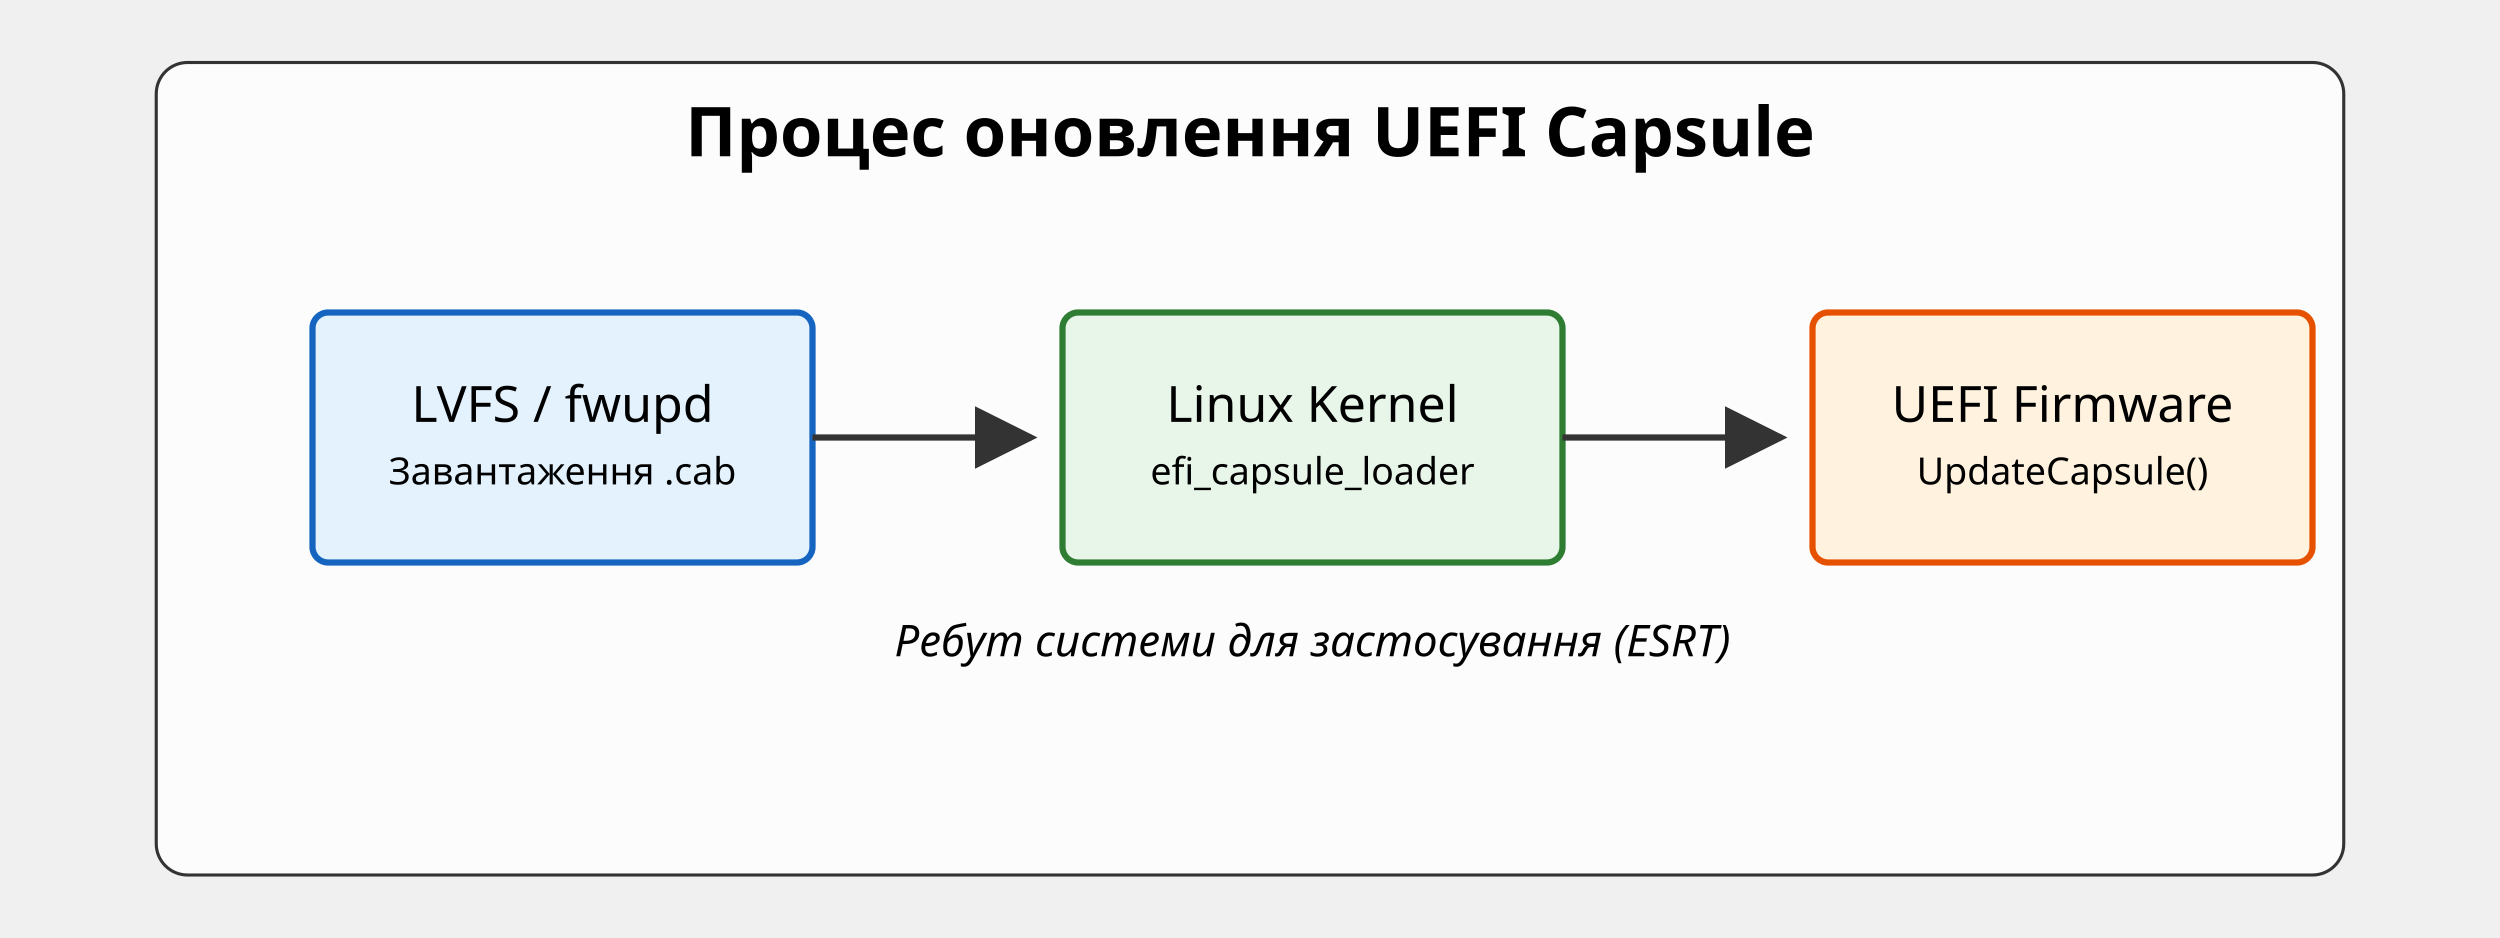
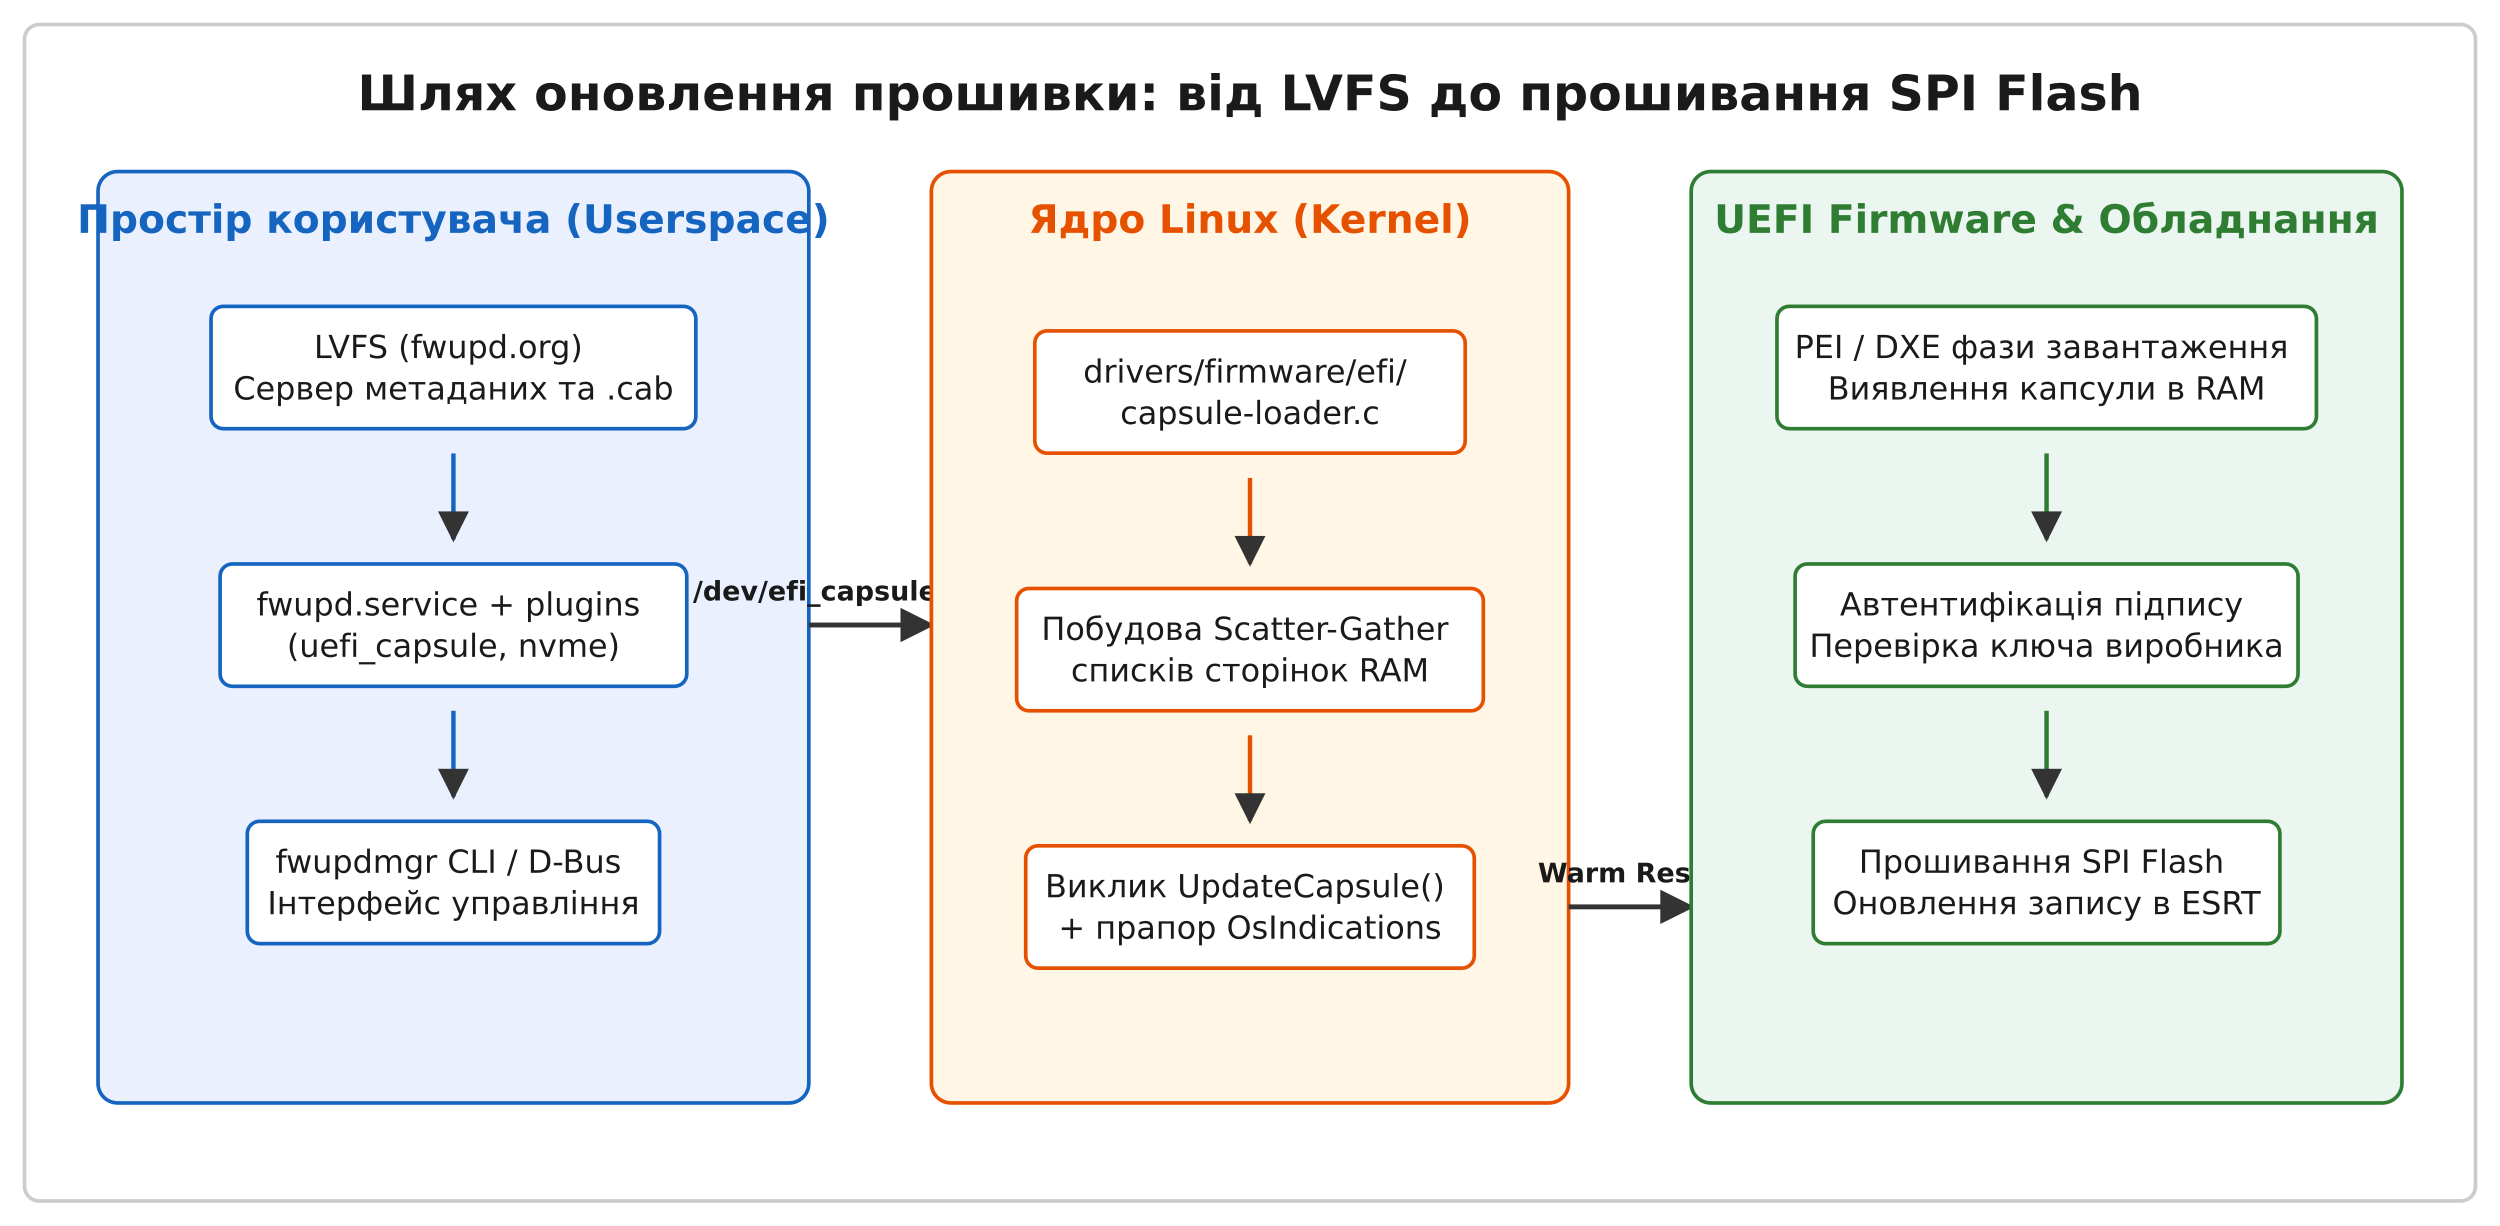
- <svg xmlns="http://www.w3.org/2000/svg" viewBox="0 0 800 300">
-   <rect x="50" y="20" width="700" height="260" fill="#fcfcfc" stroke="#333" rx="10" />
-   <text x="400" y="50" text-anchor="middle" font-size="22" font-family="sans-serif" font-weight="bold">Процес оновлення UEFI Capsule</text>
-   <rect x="100" y="100" width="160" height="80" fill="#e3f2fd" stroke="#1565c0" stroke-width="2" rx="5" />
-   <text x="180" y="135" text-anchor="middle" font-size="16" font-family="sans-serif">LVFS / fwupd</text>
-   <text x="180" y="155" text-anchor="middle" font-size="12" font-family="sans-serif">Завантаження .cab</text>
-   <path d="M 260 140 L 330 140" stroke="#333" stroke-width="2" marker-end="url(#arrow)" />
-   <rect x="340" y="100" width="160" height="80" fill="#e8f5e9" stroke="#2e7d32" stroke-width="2" rx="5" />
-   <text x="420" y="135" text-anchor="middle" font-size="16" font-family="sans-serif">Linux Kernel</text>
-   <text x="420" y="155" text-anchor="middle" font-size="12" font-family="sans-serif">efi_capsule_loader</text>
-   <path d="M 500 140 L 570 140" stroke="#333" stroke-width="2" marker-end="url(#arrow)" />
-   <rect x="580" y="100" width="160" height="80" fill="#fff3e0" stroke="#e65100" stroke-width="2" rx="5" />
-   <text x="660" y="135" text-anchor="middle" font-size="16" font-family="sans-serif">UEFI Firmware</text>
-   <text x="660" y="155" text-anchor="middle" font-size="12" font-family="sans-serif">UpdateCapsule()</text>
-   <text x="420" y="210" text-anchor="middle" font-size="14" font-family="sans-serif" font-style="italic">Ребут системи для застосування (ESRT)</text>
+ <svg xmlns="http://www.w3.org/2000/svg" viewBox="-10 -10 1020 500" font-family="'Segoe UI', 'DejaVu Sans', Arial, sans-serif">
+   <rect x="-10" y="-10" width="1020" height="500" fill="#ffffff" />
  <defs>
-     <marker id="arrow" markerWidth="10" markerHeight="10" refX="9" refY="5" orient="auto" markerUnits="strokeWidth">
-       <path d="M0,0 L0,10 L10,5 z" fill="#333" />
+     <marker id="arrow" viewBox="0 0 10 10" refX="9" refY="5" markerWidth="7" markerHeight="7" orient="auto-start-reverse">
+       <path d="M0 0 L10 5 L0 10 z" fill="#333333" />
    </marker>
  </defs>
+   <rect x="0.0" y="0.0" width="1000.0" height="480.0" rx="6" fill="#ffffff" stroke="#cccccc" stroke-width="1.5" />
+   <text x="500.0" y="35.0" font-family="'Segoe UI', 'DejaVu Sans', Arial, sans-serif" font-size="20" fill="#1a1a1a" text-anchor="middle" font-weight="700">Шлях оновлення прошивки: від LVFS до прошивання SPI Flash</text>
+   <rect x="30.0" y="60.0" width="290.0" height="380.0" rx="8" fill="#eaf0fd" stroke="#1565c0" stroke-width="1.5" />
+   <text x="175.0" y="85.0" font-family="'Segoe UI', 'DejaVu Sans', Arial, sans-serif" font-size="16" fill="#1565c0" text-anchor="middle" font-weight="700">Простір користувача (Userspace)</text>
+   <rect x="76.1" y="115.0" width="197.8" height="49.9" rx="5" fill="#ffffff" stroke="#1565c0" stroke-width="1.5" />
+   <text x="175.0" y="136.1" font-family="'Segoe UI', 'DejaVu Sans', Arial, sans-serif" font-size="13" fill="#1a1a1a" text-anchor="middle">
+     <tspan x="175.0" dy="0.0">LVFS (fwupd.org)</tspan>
+     <tspan x="175.0" dy="16.9">Сервер метаданих та .cab</tspan>
+   </text>
+   <line x1="175.0" y1="175.0" x2="175.0" y2="210.0" stroke="#1565c0" stroke-width="1.8" marker-end="url(#arrow)" />
+   <rect x="79.8" y="220.1" width="190.4" height="49.9" rx="5" fill="#ffffff" stroke="#1565c0" stroke-width="1.5" />
+   <text x="175.0" y="241.1" font-family="'Segoe UI', 'DejaVu Sans', Arial, sans-serif" font-size="13" fill="#1a1a1a" text-anchor="middle">
+     <tspan x="175.0" dy="0.0">fwupd.service + plugins</tspan>
+     <tspan x="175.0" dy="16.9">(uefi_capsule, nvme)</tspan>
+   </text>
+   <line x1="175.0" y1="280.0" x2="175.0" y2="315.0" stroke="#1565c0" stroke-width="1.8" marker-end="url(#arrow)" />
+   <rect x="90.9" y="325.1" width="168.2" height="49.9" rx="5" fill="#ffffff" stroke="#1565c0" stroke-width="1.5" />
+   <text x="175.0" y="346.1" font-family="'Segoe UI', 'DejaVu Sans', Arial, sans-serif" font-size="13" fill="#1a1a1a" text-anchor="middle">
+     <tspan x="175.0" dy="0.0">fwupdmgr CLI / D-Bus</tspan>
+     <tspan x="175.0" dy="16.9">Інтерфейс управління</tspan>
+   </text>
+   <line x1="320.0" y1="245.0" x2="370.0" y2="245.0" stroke="#333333" stroke-width="2.0" marker-end="url(#arrow)" />
+   <text x="345.0" y="235.0" font-family="'Segoe UI', 'DejaVu Sans', Arial, sans-serif" font-size="11" fill="#1a1a1a" text-anchor="middle" font-weight="700">/dev/efi_capsule_loader</text>
+   <rect x="370.0" y="60.0" width="260.0" height="380.0" rx="8" fill="#fff6e5" stroke="#e65100" stroke-width="1.5" />
+   <text x="500.0" y="85.0" font-family="'Segoe UI', 'DejaVu Sans', Arial, sans-serif" font-size="16" fill="#e65100" text-anchor="middle" font-weight="700">Ядро Linux (Kernel)</text>
+   <rect x="412.2" y="125.0" width="175.6" height="49.9" rx="5" fill="#ffffff" stroke="#e65100" stroke-width="1.5" />
+   <text x="500.0" y="146.1" font-family="'Segoe UI', 'DejaVu Sans', Arial, sans-serif" font-size="13" fill="#1a1a1a" text-anchor="middle">
+     <tspan x="500.0" dy="0.0">drivers/firmware/efi/</tspan>
+     <tspan x="500.0" dy="16.9">capsule-loader.c</tspan>
+   </text>
+   <line x1="500.0" y1="185.0" x2="500.0" y2="220.0" stroke="#e65100" stroke-width="1.8" marker-end="url(#arrow)" />
+   <rect x="404.8" y="230.1" width="190.4" height="49.9" rx="5" fill="#ffffff" stroke="#e65100" stroke-width="1.5" />
+   <text x="500.0" y="251.1" font-family="'Segoe UI', 'DejaVu Sans', Arial, sans-serif" font-size="13" fill="#1a1a1a" text-anchor="middle">
+     <tspan x="500.0" dy="0.0">Побудова Scatter-Gather</tspan>
+     <tspan x="500.0" dy="16.9">списків сторінок RAM</tspan>
+   </text>
+   <line x1="500.0" y1="290.0" x2="500.0" y2="325.0" stroke="#e65100" stroke-width="1.8" marker-end="url(#arrow)" />
+   <rect x="408.5" y="335.1" width="183.0" height="49.9" rx="5" fill="#ffffff" stroke="#e65100" stroke-width="1.5" />
+   <text x="500.0" y="356.1" font-family="'Segoe UI', 'DejaVu Sans', Arial, sans-serif" font-size="13" fill="#1a1a1a" text-anchor="middle">
+     <tspan x="500.0" dy="0.0">Виклик UpdateCapsule()</tspan>
+     <tspan x="500.0" dy="16.9">+ прапор OsIndications</tspan>
+   </text>
+   <line x1="630.0" y1="360.0" x2="680.0" y2="360.0" stroke="#333333" stroke-width="2.0" marker-end="url(#arrow)" />
+   <text x="655.0" y="350.0" font-family="'Segoe UI', 'DejaVu Sans', Arial, sans-serif" font-size="11" fill="#1a1a1a" text-anchor="middle" font-weight="700">Warm Reset</text>
+   <rect x="680.0" y="60.0" width="290.0" height="380.0" rx="8" fill="#eaf6ef" stroke="#2e7d32" stroke-width="1.5" />
+   <text x="825.0" y="85.0" font-family="'Segoe UI', 'DejaVu Sans', Arial, sans-serif" font-size="16" fill="#2e7d32" text-anchor="middle" font-weight="700">UEFI Firmware &amp; Обладнання</text>
+   <rect x="715.0" y="115.0" width="220.1" height="49.9" rx="5" fill="#ffffff" stroke="#2e7d32" stroke-width="1.5" />
+   <text x="825.0" y="136.1" font-family="'Segoe UI', 'DejaVu Sans', Arial, sans-serif" font-size="13" fill="#1a1a1a" text-anchor="middle">
+     <tspan x="825.0" dy="0.0">PEI / DXE фази завантаження</tspan>
+     <tspan x="825.0" dy="16.9">Виявлення капсули в RAM</tspan>
+   </text>
+   <line x1="825.0" y1="175.0" x2="825.0" y2="210.0" stroke="#2e7d32" stroke-width="1.8" marker-end="url(#arrow)" />
+   <rect x="722.4" y="220.1" width="205.2" height="49.9" rx="5" fill="#ffffff" stroke="#2e7d32" stroke-width="1.5" />
+   <text x="825.0" y="241.1" font-family="'Segoe UI', 'DejaVu Sans', Arial, sans-serif" font-size="13" fill="#1a1a1a" text-anchor="middle">
+     <tspan x="825.0" dy="0.0">Автентифікація підпису</tspan>
+     <tspan x="825.0" dy="16.9">Перевірка ключа виробника</tspan>
+   </text>
+   <line x1="825.0" y1="280.0" x2="825.0" y2="315.0" stroke="#2e7d32" stroke-width="1.8" marker-end="url(#arrow)" />
+   <rect x="729.8" y="325.1" width="190.4" height="49.9" rx="5" fill="#ffffff" stroke="#2e7d32" stroke-width="1.5" />
+   <text x="825.0" y="346.1" font-family="'Segoe UI', 'DejaVu Sans', Arial, sans-serif" font-size="13" fill="#1a1a1a" text-anchor="middle">
+     <tspan x="825.0" dy="0.0">Прошивання SPI Flash</tspan>
+     <tspan x="825.0" dy="16.9">Оновлення запису в ESRT</tspan>
+   </text>
</svg>
